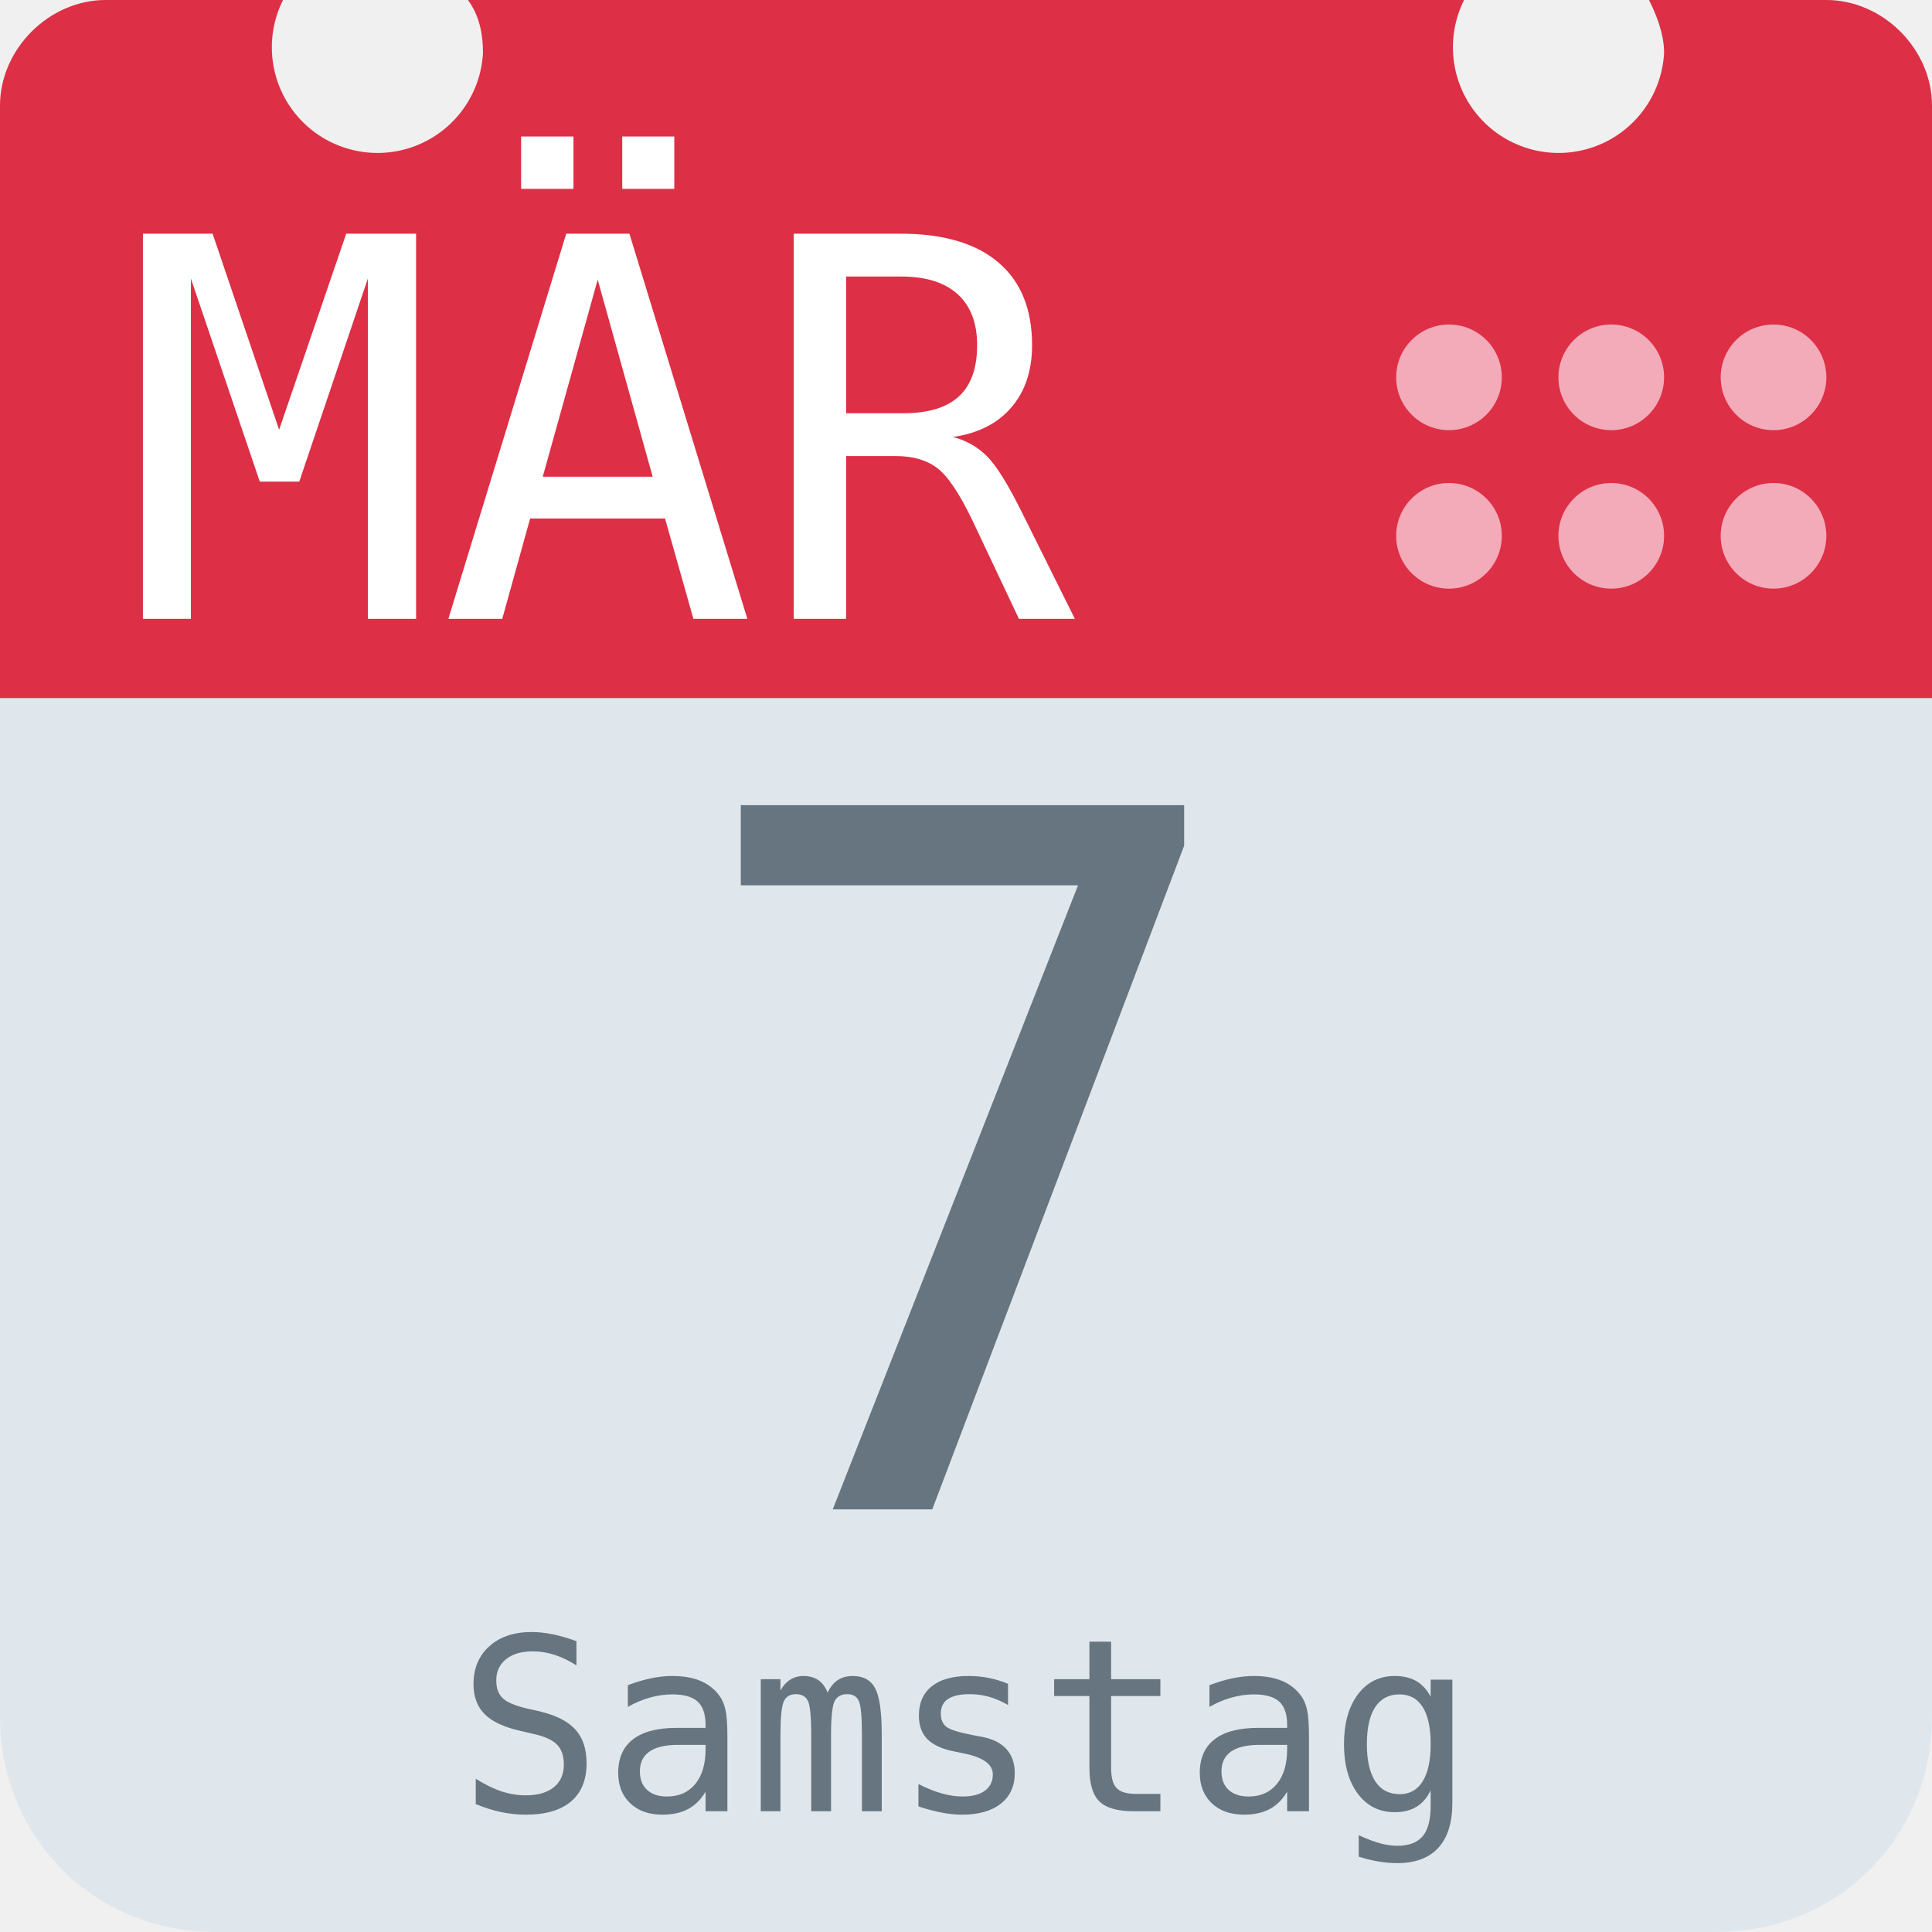
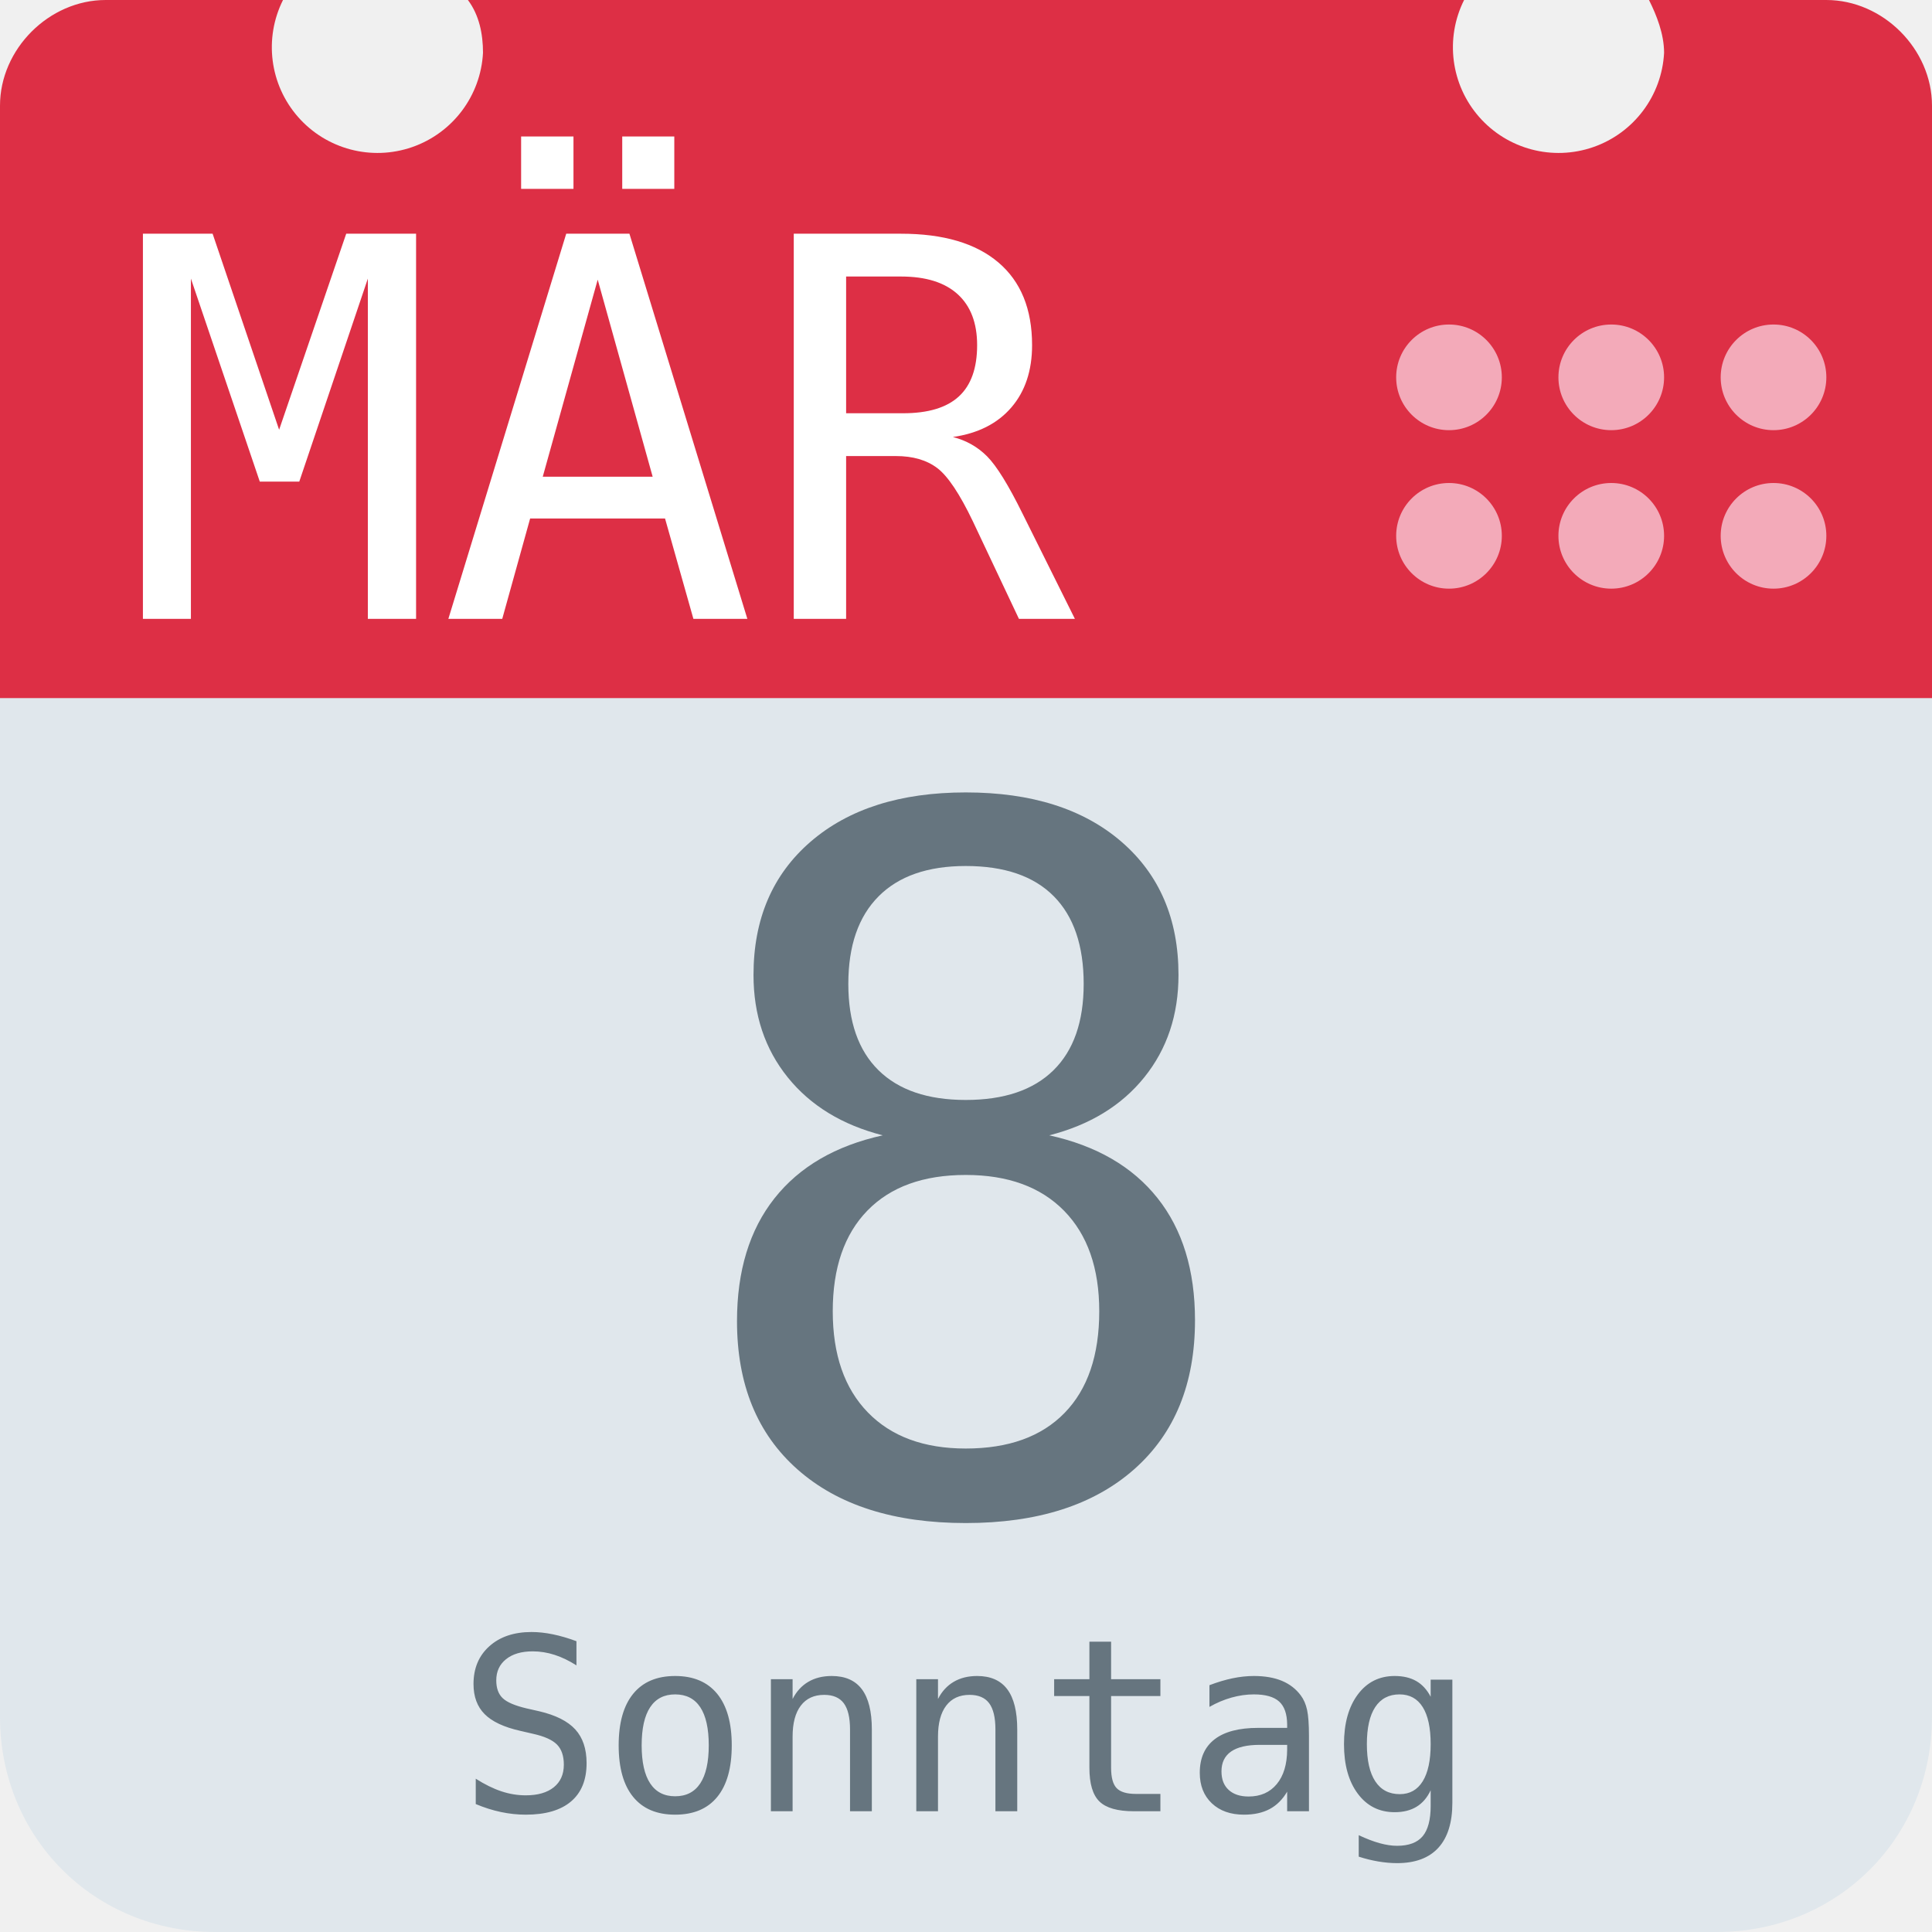
<svg xmlns="http://www.w3.org/2000/svg" aria-label="Calendar" role="img" viewBox="0 0 512 512">
  <path d="M512 455c0 32-25 57-57 57H57c-32 0-57-25-57-57V128c0-31 25-57 57-57h398c32 0 57 26 57 57z" fill="#e0e7ec" />
  <path d="M484 0h-47c2 4 4 9 4 14a28 28 0 1 1-53-14H124c3 4 4 9 4 14A28 28 0 1 1 75 0H28C13 0 0 13 0 28v157h512V28c0-15-13-28-28-28z" fill="#dd2f45" />
  <g fill="#f3aab9">
    <circle cx="470" cy="142" r="14" />
    <circle cx="470" cy="100" r="14" />
    <circle cx="427" cy="142" r="14" />
    <circle cx="427" cy="100" r="14" />
    <circle cx="384" cy="142" r="14" />
    <circle cx="384" cy="100" r="14" />
  </g>
  <text id="month" x="32" y="164" fill="#fff" font-family="monospace" font-size="140px" style="text-anchor: left">MÄR</text>
-   <text id="day" x="256" y="400" fill="#66757f" font-family="monospace" font-size="256px" style="text-anchor: middle">7</text>
-   <text id="weekday" x="256" y="480" fill="#66757f" font-family="monospace" font-size="64px" style="text-anchor: middle">Samstag</text>
+   <text id="day" x="256" y="400" fill="#66757f" font-family="monospace" font-size="256px" style="text-anchor: middle">8</text>
+   <text id="weekday" x="256" y="480" fill="#66757f" font-family="monospace" font-size="64px" style="text-anchor: middle">Sonntag</text>
</svg>
